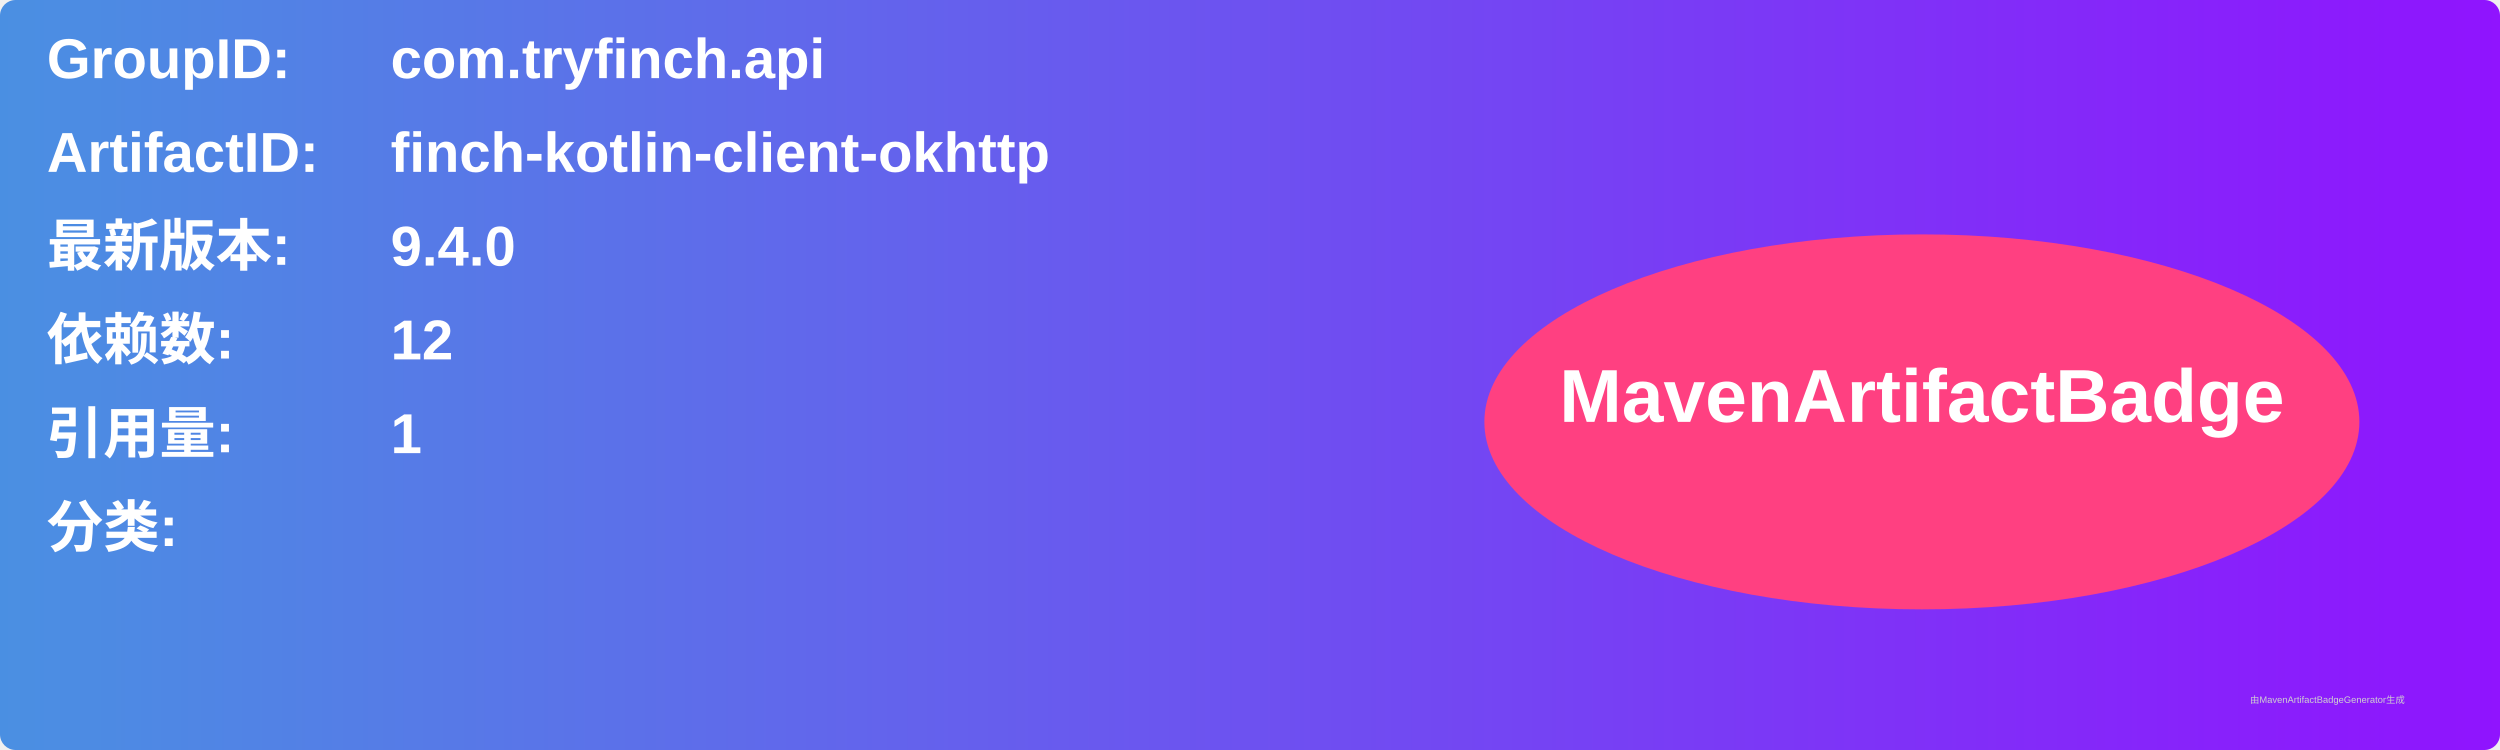
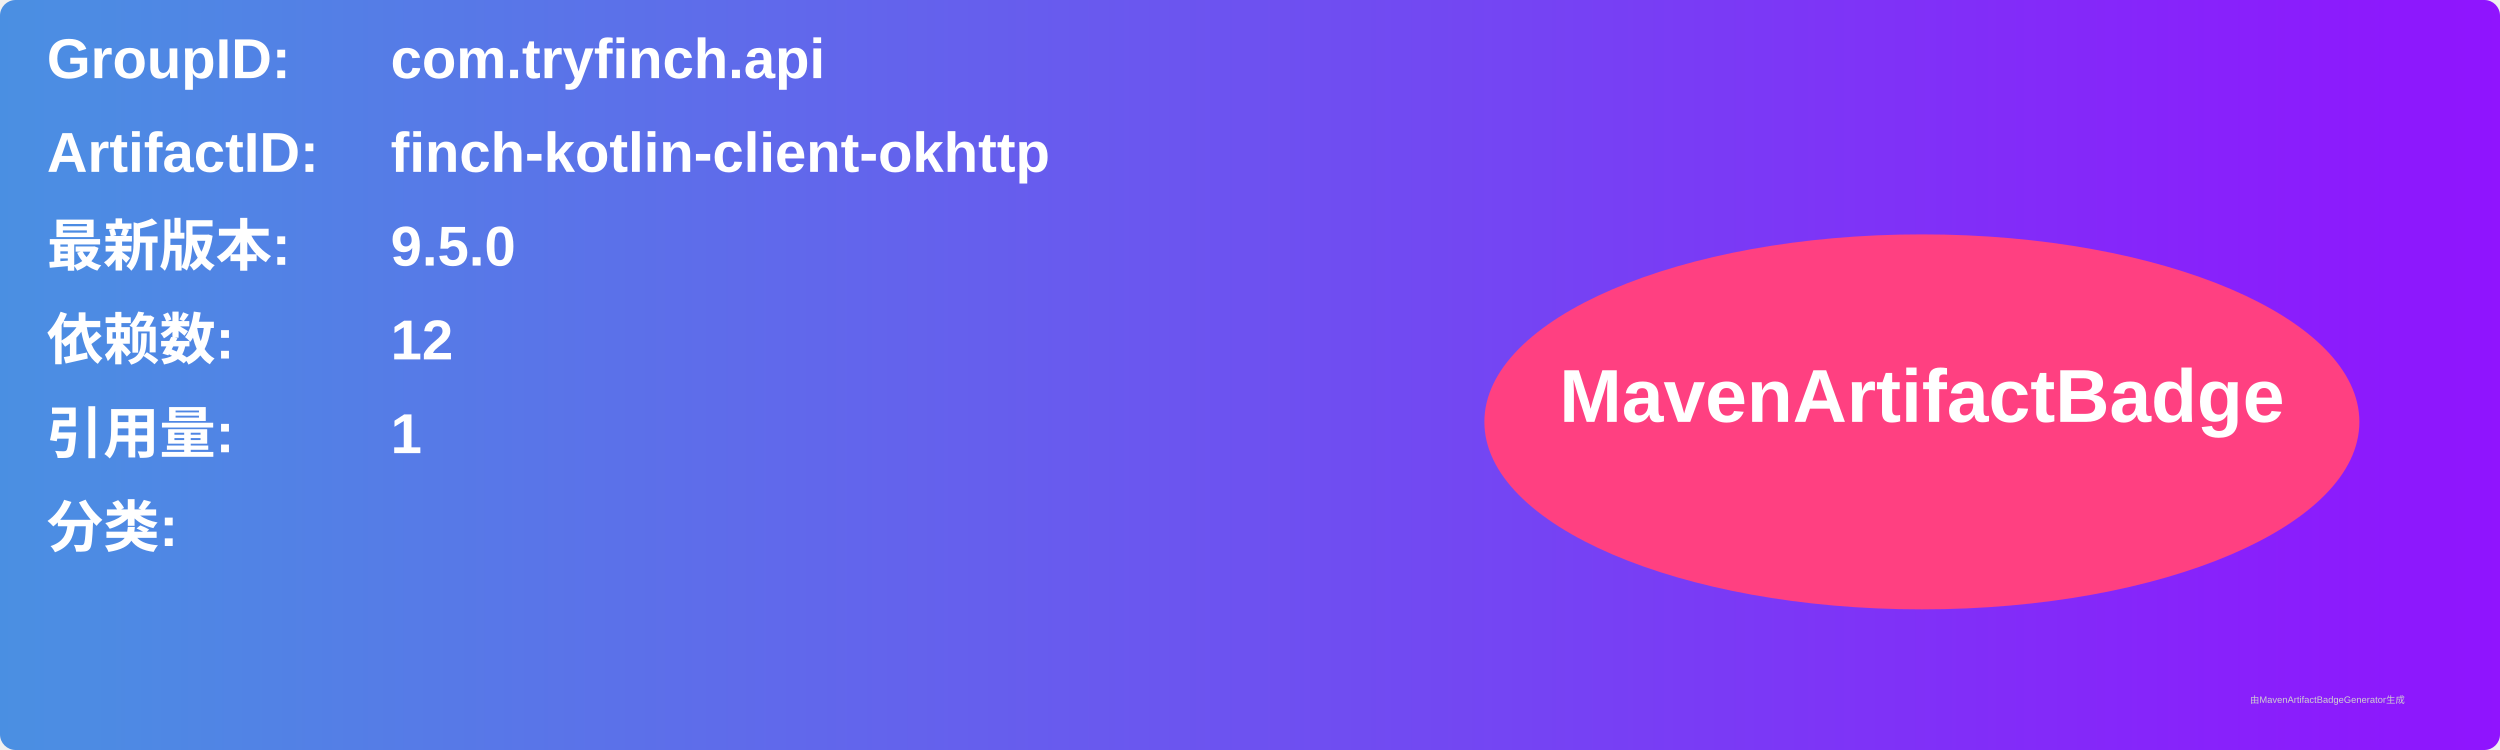
<svg xmlns="http://www.w3.org/2000/svg" width="800" height="240" viewBox="0 0 800 240">
  <linearGradient id="grad" x1="0%" y1="0%" x2="100%" y2="0%">
    <stop offset="0%" stop-color="#4a90e2" />
    <stop offset="100%" stop-color="#9013fe" />
  </linearGradient>
  <rect width="100%" height="100%" rx="5" ry="5" fill="url(#grad)" />
  <g transform="translate(15, 15)">
    <text x="0" y="10" font-family="Arial" font-size="18" fill="white" font-weight="bold" width="260">GroupID:</text>
    <text x="110" y="10" font-family="Arial" font-size="18" fill="white" font-weight="bold" width="460">com.tryfinch.api</text>
    <text x="0" y="40" font-family="Arial" font-size="18" fill="white" font-weight="bold" width="260">ArtifactID:</text>
    <text x="110" y="40" font-family="Arial" font-size="18" fill="white" font-weight="bold" width="460">finch-kotlin-client-okhttp</text>
    <text x="0" y="70" font-family="Arial" font-size="18" fill="white" font-weight="bold">最新版本:</text>
    <text x="110" y="70" font-family="Arial" font-size="18" fill="white" font-weight="bold">
-       <tspan font-weight="bold">9.4.0</tspan>
+       <tspan font-weight="bold">9.5.0</tspan>
    </text>
    <text x="0" y="100" font-family="Arial" font-size="18" fill="white" font-weight="bold">依赖数: </text>
    <text x="110" y="100" font-family="Arial" font-size="18" fill="white">
      <tspan font-weight="bold">12</tspan>
    </text>
    <text x="0" y="130" font-family="Arial" font-size="18" fill="white" font-weight="bold">引用量: </text>
    <text x="110" y="130" font-family="Arial" font-size="18" fill="white">
      <tspan font-weight="bold">1</tspan>
    </text>
    <text x="0" y="160" font-family="Arial" font-size="18" fill="white" font-weight="bold">分类:</text>
    <text x="10" y="190" font-family="Arial" font-size="10" fill="white">
      <tspan font-weight="bold" />
    </text>
    <ellipse cx="600" cy="120" rx="140" ry="60" fill="#ff4081" />
    <text x="600" y="120" text-anchor="middle" font-family="Arial" font-size="24" fill="white" font-weight="bold">MavenArtifactBadge</text>
  </g>
  <text x="720" y="225" font-family="Arial" font-size="3" fill="#d0d0d0">由MavenArtifactBadgeGenerator生成</text>
</svg>
